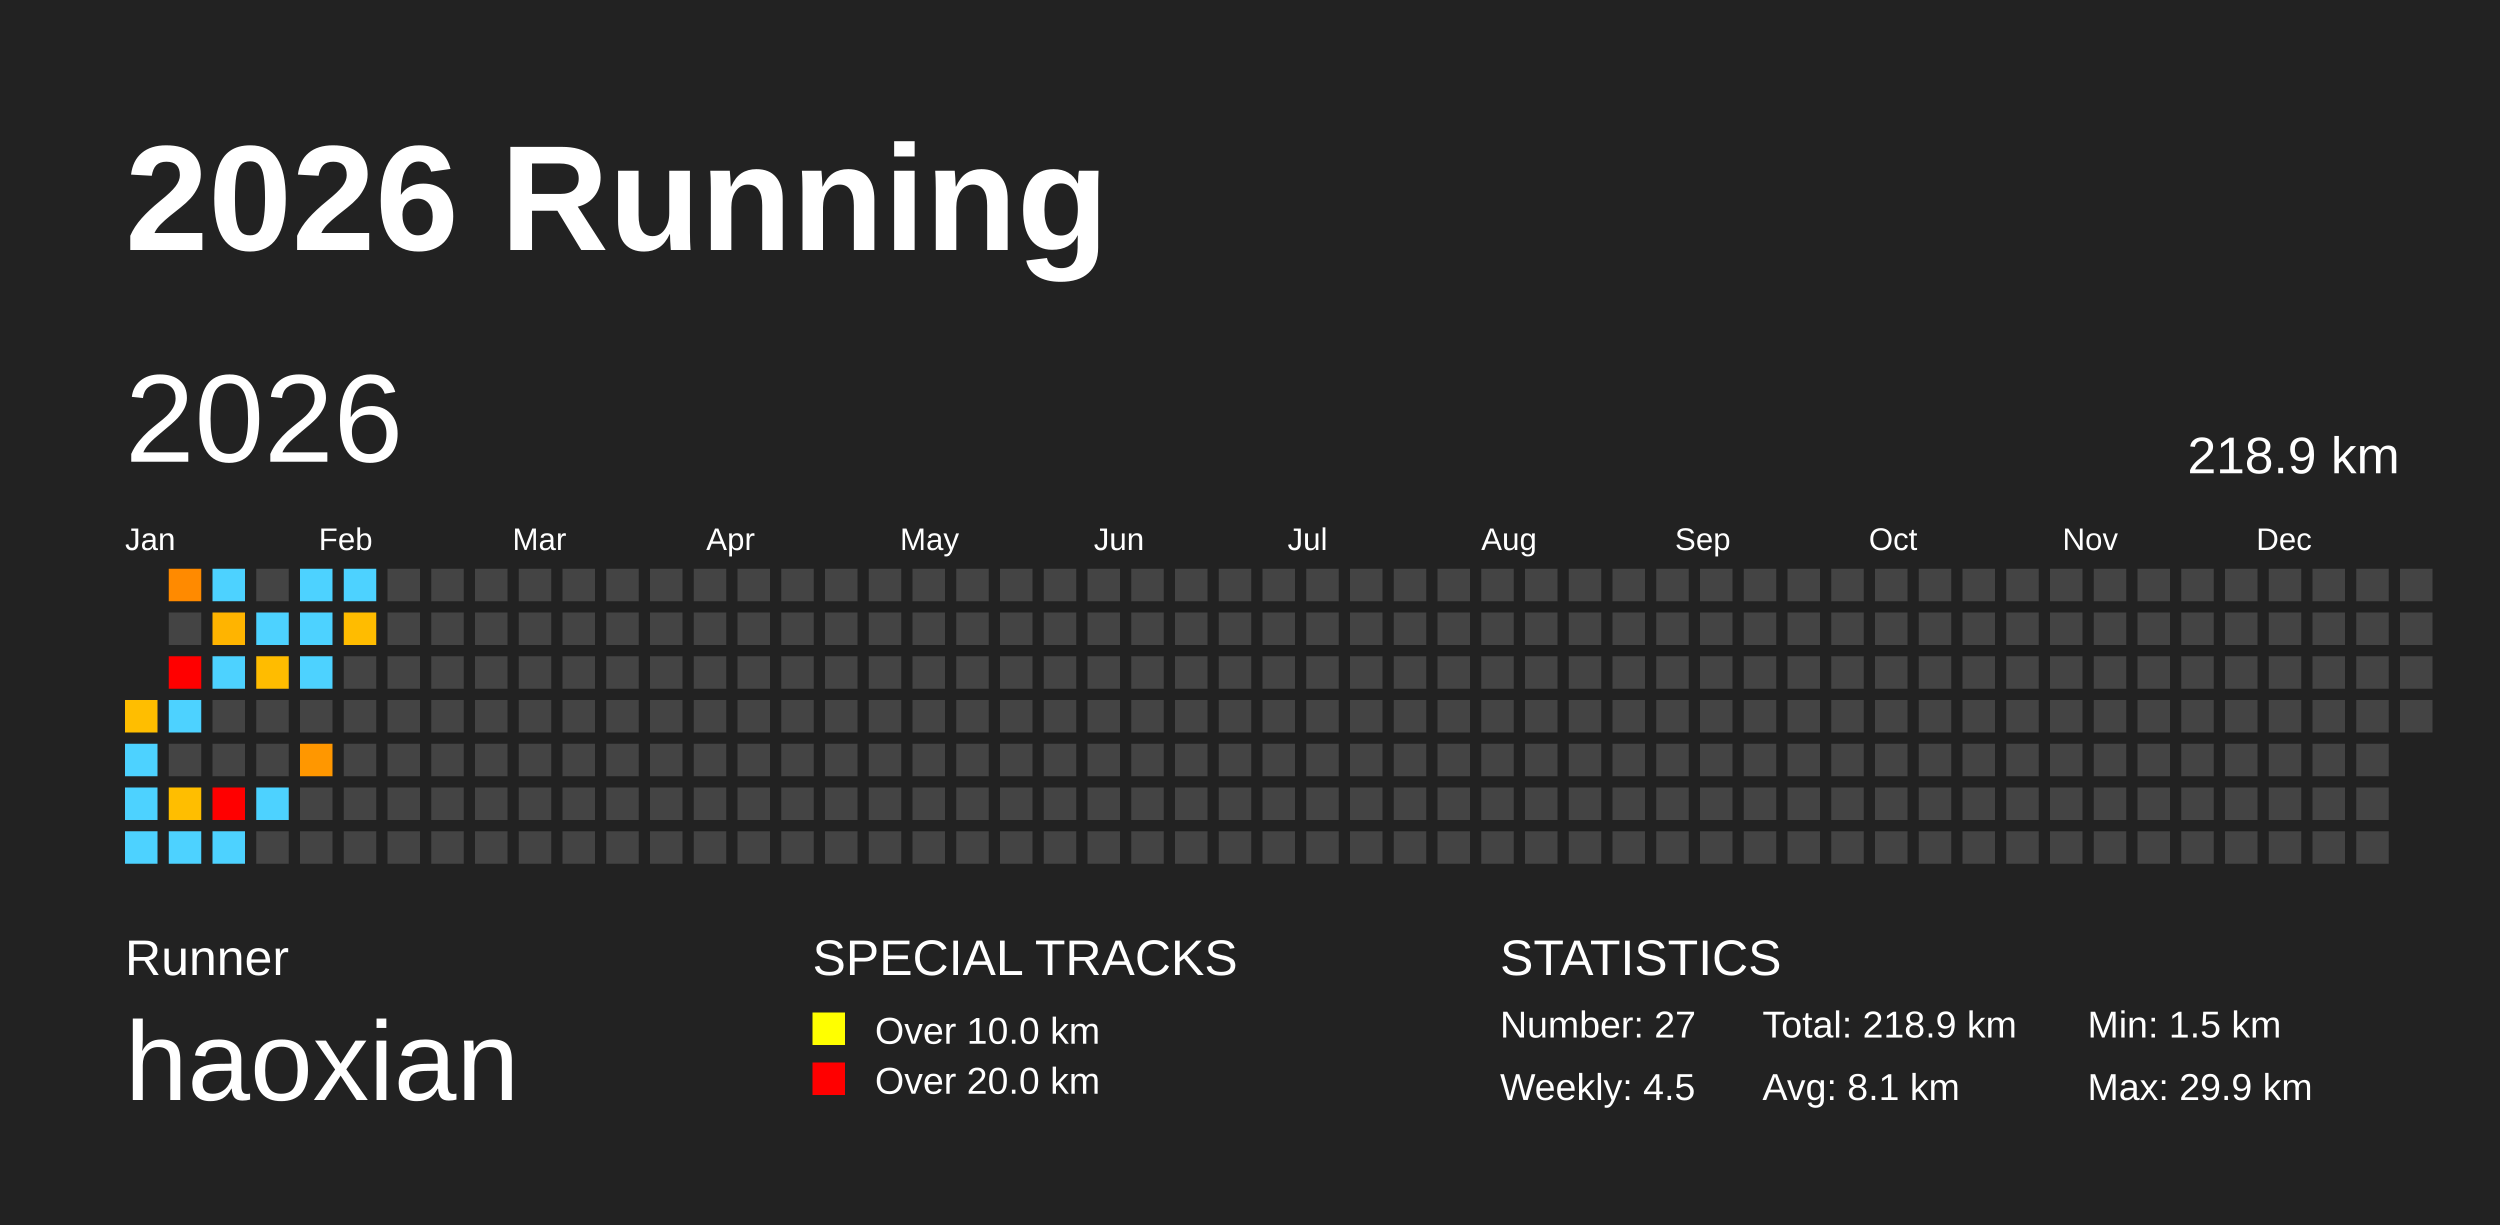
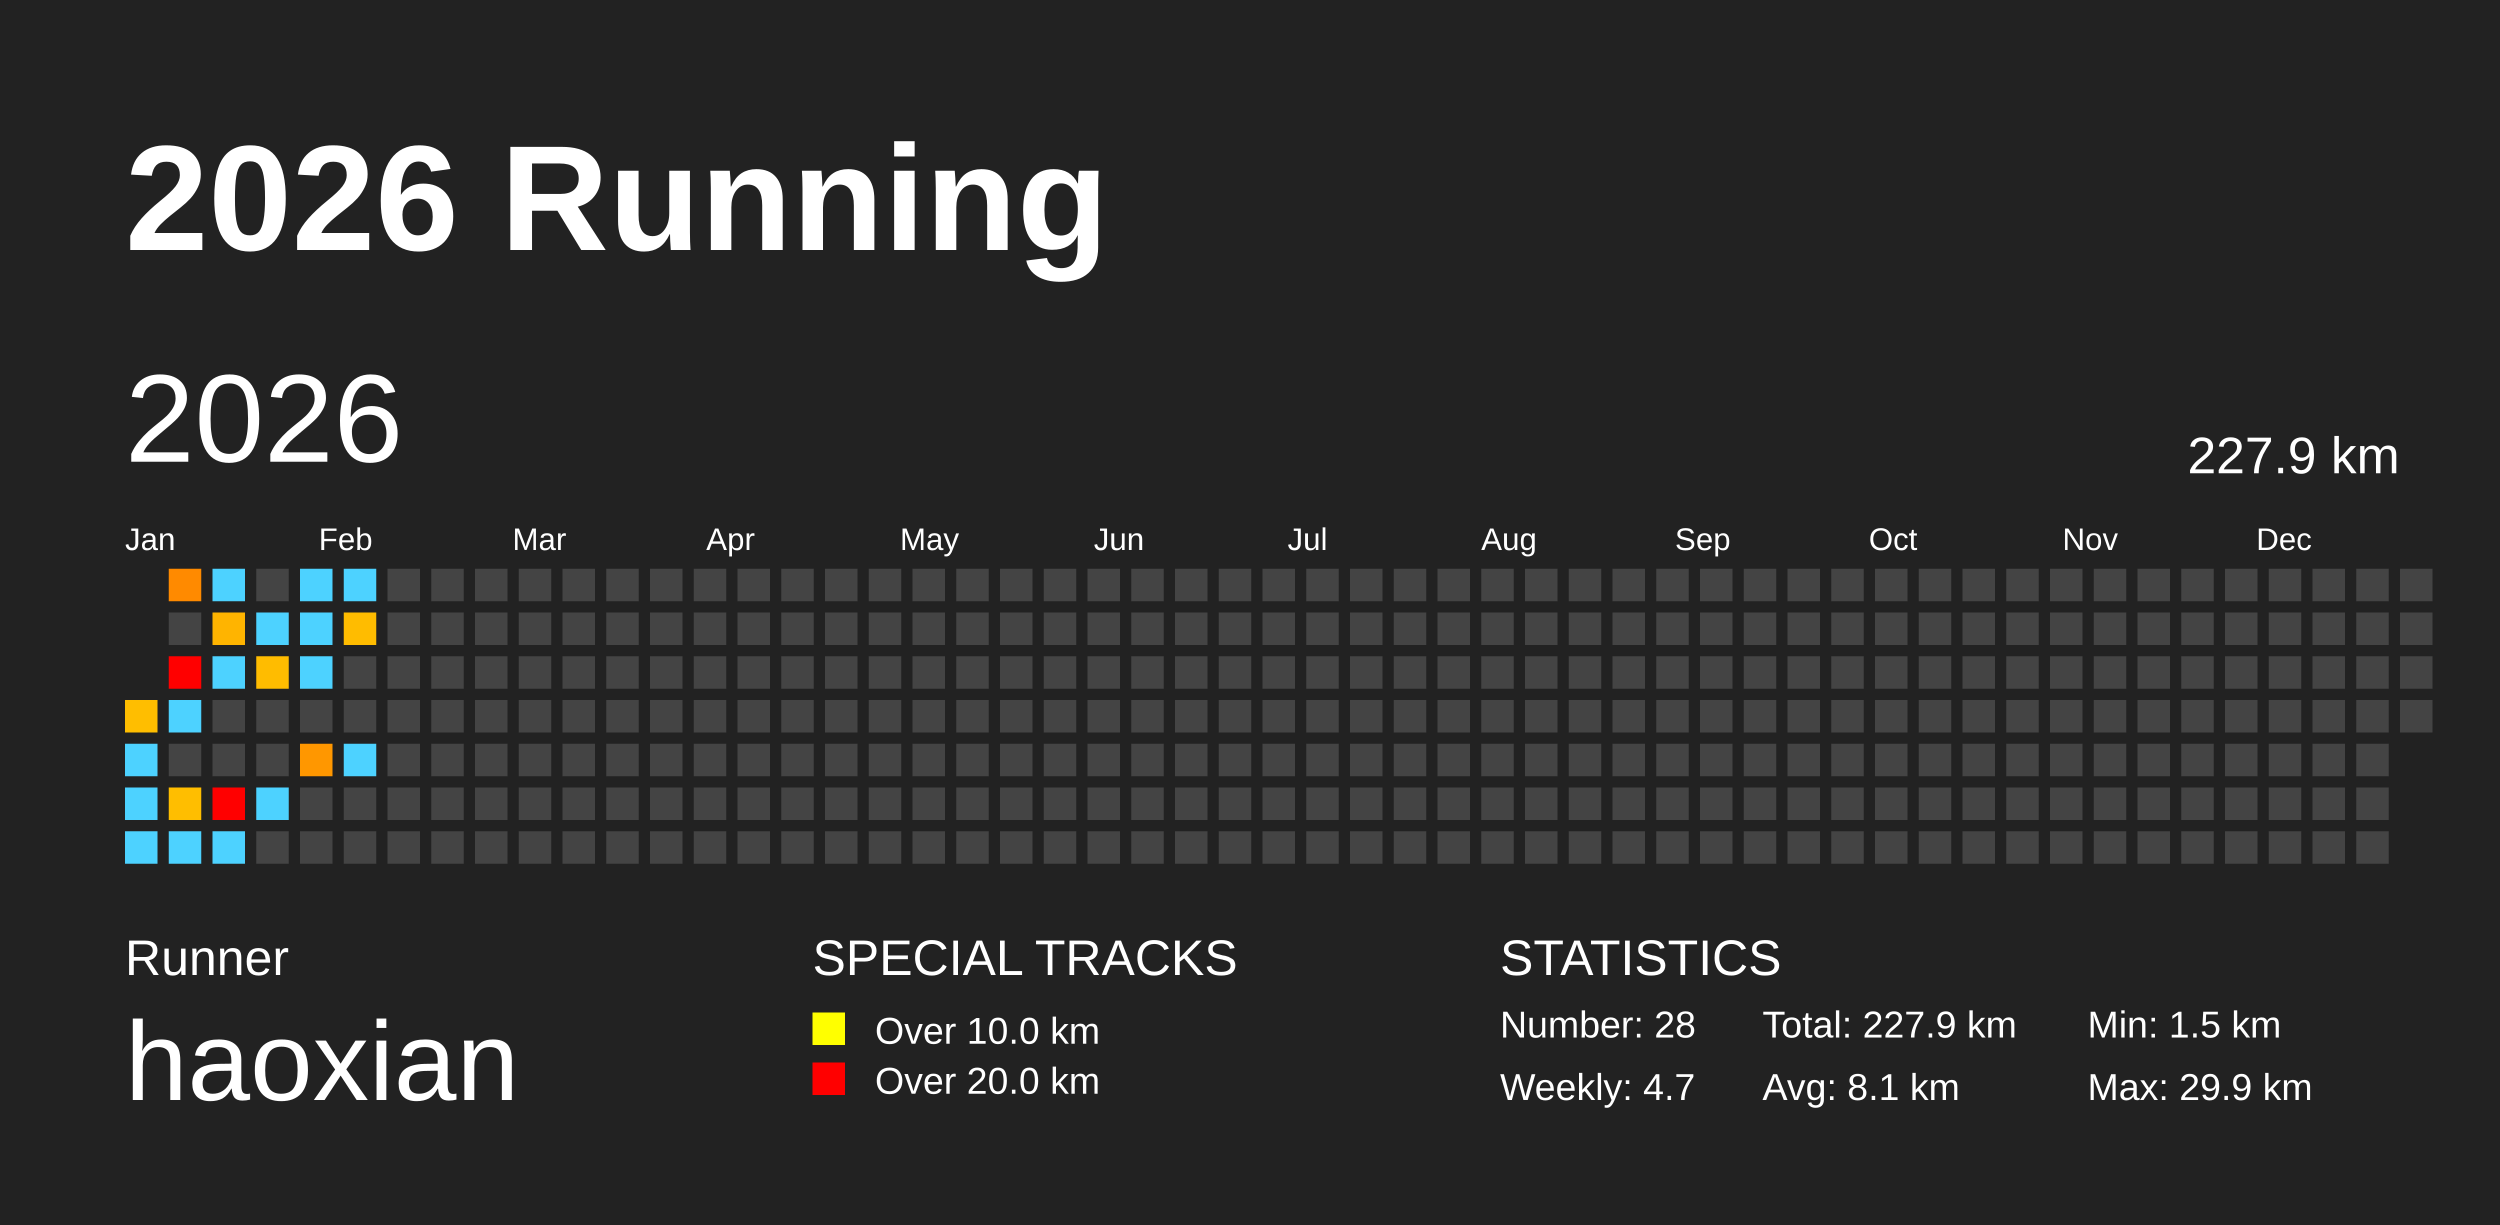
<svg xmlns="http://www.w3.org/2000/svg" baseProfile="full" height="98mm" version="1.1" viewBox="0,0,200,98" width="200mm">
  <defs />
  <rect fill="#222222" height="98" width="200" x="0" y="0" />
  <text fill="#FFFFFF" style="font-size:12px; font-family:Arial; font-weight:bold;" x="10" y="20">2026 Running</text>
  <text fill="#FFFFFF" style="font-size:4px; font-family:Arial" x="10" y="78">Runner</text>
  <text fill="#FFFFFF" style="font-size:9px; font-family:Arial" x="10" y="88">haoxian</text>
  <text fill="#FFFFFF" style="font-size:4px; font-family:Arial" x="65" y="78">SPECIAL TRACKS</text>
  <rect fill="yellow" height="2.6" width="2.6" x="65" y="81" />
  <text fill="#FFFFFF" style="font-size:3px; font-family:Arial" x="70" y="83.5">Over 10.0 km</text>
  <rect fill="red" height="2.6" width="2.6" x="65" y="85" />
  <text fill="#FFFFFF" style="font-size:3px; font-family:Arial" x="70" y="87.5">Over 20.0 km</text>
  <text fill="#FFFFFF" style="font-size:4px; font-family:Arial" x="120" y="78">STATISTICS</text>
-   <text fill="#FFFFFF" style="font-size:3px; font-family:Arial" x="120" y="83">Number: 27</text>
-   <text fill="#FFFFFF" style="font-size:3px; font-family:Arial" x="120" y="88">Weekly: 4.5</text>
-   <text fill="#FFFFFF" style="font-size:3px; font-family:Arial" x="141" y="83">Total: 218.9 km</text>
+   <text fill="#FFFFFF" style="font-size:3px; font-family:Arial" x="120" y="83">Number: 28</text>
+   <text fill="#FFFFFF" style="font-size:3px; font-family:Arial" x="120" y="88">Weekly: 4.7</text>
+   <text fill="#FFFFFF" style="font-size:3px; font-family:Arial" x="141" y="83">Total: 227.9 km</text>
  <text fill="#FFFFFF" style="font-size:3px; font-family:Arial" x="141" y="88">Avg: 8.1 km</text>
  <text fill="#FFFFFF" style="font-size:3px; font-family:Arial" x="167" y="83">Min: 1.5 km</text>
  <text fill="#FFFFFF" style="font-size:3px; font-family:Arial" x="167" y="88">Max: 29.9 km</text>
  <text dominant-baseline="hanging" fill="#FFFFFF" style="font-size:10.0px; font-family:Arial;" x="10" y="30">2026</text>
-   <text dominant-baseline="hanging" fill="#FFFFFF" style="font-size:4.125px; font-family:Arial;" x="175" y="35">218.9 km</text>
+   <text dominant-baseline="hanging" fill="#FFFFFF" style="font-size:4.125px; font-family:Arial;" x="175" y="35">227.9 km</text>
  <text fill="#FFFFFF" style="font-size:2.5px; font-family:Arial" x="10.0" y="44">Jan</text>
  <text fill="#FFFFFF" style="font-size:2.5px; font-family:Arial" x="25.5" y="44">Feb</text>
  <text fill="#FFFFFF" style="font-size:2.5px; font-family:Arial" x="41.0" y="44">Mar</text>
  <text fill="#FFFFFF" style="font-size:2.5px; font-family:Arial" x="56.5" y="44">Apr</text>
  <text fill="#FFFFFF" style="font-size:2.5px; font-family:Arial" x="72.0" y="44">May</text>
  <text fill="#FFFFFF" style="font-size:2.5px; font-family:Arial" x="87.5" y="44">Jun</text>
  <text fill="#FFFFFF" style="font-size:2.5px; font-family:Arial" x="103.0" y="44">Jul</text>
  <text fill="#FFFFFF" style="font-size:2.5px; font-family:Arial" x="118.5" y="44">Aug</text>
  <text fill="#FFFFFF" style="font-size:2.5px; font-family:Arial" x="134.0" y="44">Sep</text>
  <text fill="#FFFFFF" style="font-size:2.5px; font-family:Arial" x="149.5" y="44">Oct</text>
  <text fill="#FFFFFF" style="font-size:2.5px; font-family:Arial" x="165.0" y="44">Nov</text>
  <text fill="#FFFFFF" style="font-size:2.5px; font-family:Arial" x="180.5" y="44">Dec</text>
  <rect fill="#ffbe00" height="2.6" width="2.6" x="10.0" y="56.0" />
  <rect fill="#4dd2ff" height="2.6" width="2.6" x="10.0" y="59.5" />
  <rect fill="#4dd2ff" height="2.6" width="2.6" x="10.0" y="63.0" />
  <rect fill="#4dd2ff" height="2.6" width="2.6" x="10.0" y="66.5" />
  <rect fill="#ff8a00" height="2.6" width="2.6" x="13.5" y="45.5" />
  <rect fill="#444444" height="2.6" width="2.6" x="13.5" y="49.0" />
  <rect fill="red" height="2.6" width="2.6" x="13.5" y="52.5" />
  <rect fill="#4dd2ff" height="2.6" width="2.6" x="13.5" y="56.0" />
  <rect fill="#444444" height="2.6" width="2.6" x="13.5" y="59.5" />
  <rect fill="#ffbe00" height="2.6" width="2.6" x="13.5" y="63.0" />
  <rect fill="#4dd2ff" height="2.6" width="2.6" x="13.5" y="66.5" />
  <rect fill="#4dd2ff" height="2.6" width="2.6" x="17.0" y="45.5" />
  <rect fill="#ffb400" height="2.6" width="2.6" x="17.0" y="49.0" />
  <rect fill="#4dd2ff" height="2.6" width="2.6" x="17.0" y="52.5" />
  <rect fill="#444444" height="2.6" width="2.6" x="17.0" y="56.0" />
  <rect fill="#444444" height="2.6" width="2.6" x="17.0" y="59.5" />
  <rect fill="red" height="2.6" width="2.6" x="17.0" y="63.0" />
  <rect fill="#4dd2ff" height="2.6" width="2.6" x="17.0" y="66.5" />
  <rect fill="#444444" height="2.6" width="2.6" x="20.5" y="45.5" />
  <rect fill="#4dd2ff" height="2.6" width="2.6" x="20.5" y="49.0" />
  <rect fill="#ffbc00" height="2.6" width="2.6" x="20.5" y="52.5" />
  <rect fill="#444444" height="2.6" width="2.6" x="20.5" y="56.0" />
  <rect fill="#444444" height="2.6" width="2.6" x="20.5" y="59.5" />
  <rect fill="#4dd2ff" height="2.6" width="2.6" x="20.5" y="63.0" />
  <rect fill="#444444" height="2.6" width="2.6" x="20.5" y="66.5" />
  <rect fill="#4dd2ff" height="2.6" width="2.6" x="24.0" y="45.5" />
  <rect fill="#4dd2ff" height="2.6" width="2.6" x="24.0" y="49.0" />
  <rect fill="#4dd2ff" height="2.6" width="2.6" x="24.0" y="52.5" />
  <rect fill="#444444" height="2.6" width="2.6" x="24.0" y="56.0" />
  <rect fill="#ff9700" height="2.6" width="2.6" x="24.0" y="59.5" />
  <rect fill="#444444" height="2.6" width="2.6" x="24.0" y="63.0" />
  <rect fill="#444444" height="2.6" width="2.6" x="24.0" y="66.5" />
  <rect fill="#4dd2ff" height="2.6" width="2.6" x="27.5" y="45.5" />
  <rect fill="#ffbc00" height="2.6" width="2.6" x="27.5" y="49.0" />
  <rect fill="#444444" height="2.6" width="2.6" x="27.5" y="52.5" />
  <rect fill="#444444" height="2.6" width="2.6" x="27.5" y="56.0" />
-   <rect fill="#444444" height="2.6" width="2.6" x="27.5" y="59.5" />
+   <rect fill="#4dd2ff" height="2.6" width="2.6" x="27.5" y="59.5" />
  <rect fill="#444444" height="2.6" width="2.6" x="27.5" y="63.0" />
  <rect fill="#444444" height="2.6" width="2.6" x="27.5" y="66.5" />
  <rect fill="#444444" height="2.6" width="2.6" x="31.0" y="45.5" />
  <rect fill="#444444" height="2.6" width="2.6" x="31.0" y="49.0" />
  <rect fill="#444444" height="2.6" width="2.6" x="31.0" y="52.5" />
  <rect fill="#444444" height="2.6" width="2.6" x="31.0" y="56.0" />
  <rect fill="#444444" height="2.6" width="2.6" x="31.0" y="59.5" />
  <rect fill="#444444" height="2.6" width="2.6" x="31.0" y="63.0" />
  <rect fill="#444444" height="2.6" width="2.6" x="31.0" y="66.5" />
  <rect fill="#444444" height="2.6" width="2.6" x="34.5" y="45.5" />
  <rect fill="#444444" height="2.6" width="2.6" x="34.5" y="49.0" />
  <rect fill="#444444" height="2.6" width="2.6" x="34.5" y="52.5" />
  <rect fill="#444444" height="2.6" width="2.6" x="34.5" y="56.0" />
  <rect fill="#444444" height="2.6" width="2.6" x="34.5" y="59.5" />
  <rect fill="#444444" height="2.6" width="2.6" x="34.5" y="63.0" />
  <rect fill="#444444" height="2.6" width="2.6" x="34.5" y="66.5" />
  <rect fill="#444444" height="2.6" width="2.6" x="38.0" y="45.5" />
  <rect fill="#444444" height="2.6" width="2.6" x="38.0" y="49.0" />
  <rect fill="#444444" height="2.6" width="2.6" x="38.0" y="52.5" />
  <rect fill="#444444" height="2.6" width="2.6" x="38.0" y="56.0" />
  <rect fill="#444444" height="2.6" width="2.6" x="38.0" y="59.5" />
  <rect fill="#444444" height="2.6" width="2.6" x="38.0" y="63.0" />
  <rect fill="#444444" height="2.6" width="2.6" x="38.0" y="66.5" />
  <rect fill="#444444" height="2.6" width="2.6" x="41.5" y="45.5" />
  <rect fill="#444444" height="2.6" width="2.6" x="41.5" y="49.0" />
  <rect fill="#444444" height="2.6" width="2.6" x="41.5" y="52.5" />
  <rect fill="#444444" height="2.6" width="2.6" x="41.5" y="56.0" />
  <rect fill="#444444" height="2.6" width="2.6" x="41.5" y="59.5" />
  <rect fill="#444444" height="2.6" width="2.6" x="41.5" y="63.0" />
  <rect fill="#444444" height="2.6" width="2.6" x="41.5" y="66.5" />
  <rect fill="#444444" height="2.6" width="2.6" x="45.0" y="45.5" />
  <rect fill="#444444" height="2.6" width="2.6" x="45.0" y="49.0" />
  <rect fill="#444444" height="2.6" width="2.6" x="45.0" y="52.5" />
  <rect fill="#444444" height="2.6" width="2.6" x="45.0" y="56.0" />
  <rect fill="#444444" height="2.6" width="2.6" x="45.0" y="59.5" />
  <rect fill="#444444" height="2.6" width="2.6" x="45.0" y="63.0" />
  <rect fill="#444444" height="2.6" width="2.6" x="45.0" y="66.5" />
  <rect fill="#444444" height="2.6" width="2.6" x="48.5" y="45.5" />
  <rect fill="#444444" height="2.6" width="2.6" x="48.5" y="49.0" />
  <rect fill="#444444" height="2.6" width="2.6" x="48.5" y="52.5" />
  <rect fill="#444444" height="2.6" width="2.6" x="48.5" y="56.0" />
  <rect fill="#444444" height="2.6" width="2.6" x="48.5" y="59.5" />
  <rect fill="#444444" height="2.6" width="2.6" x="48.5" y="63.0" />
  <rect fill="#444444" height="2.6" width="2.6" x="48.5" y="66.5" />
  <rect fill="#444444" height="2.6" width="2.6" x="52.0" y="45.5" />
  <rect fill="#444444" height="2.6" width="2.6" x="52.0" y="49.0" />
  <rect fill="#444444" height="2.6" width="2.6" x="52.0" y="52.5" />
  <rect fill="#444444" height="2.6" width="2.6" x="52.0" y="56.0" />
  <rect fill="#444444" height="2.6" width="2.6" x="52.0" y="59.5" />
  <rect fill="#444444" height="2.6" width="2.6" x="52.0" y="63.0" />
  <rect fill="#444444" height="2.6" width="2.6" x="52.0" y="66.5" />
  <rect fill="#444444" height="2.6" width="2.6" x="55.5" y="45.5" />
  <rect fill="#444444" height="2.6" width="2.6" x="55.5" y="49.0" />
  <rect fill="#444444" height="2.6" width="2.6" x="55.5" y="52.5" />
  <rect fill="#444444" height="2.6" width="2.6" x="55.5" y="56.0" />
  <rect fill="#444444" height="2.6" width="2.6" x="55.5" y="59.5" />
  <rect fill="#444444" height="2.6" width="2.6" x="55.5" y="63.0" />
  <rect fill="#444444" height="2.6" width="2.6" x="55.5" y="66.5" />
  <rect fill="#444444" height="2.6" width="2.6" x="59.0" y="45.5" />
  <rect fill="#444444" height="2.6" width="2.6" x="59.0" y="49.0" />
  <rect fill="#444444" height="2.6" width="2.6" x="59.0" y="52.5" />
  <rect fill="#444444" height="2.6" width="2.6" x="59.0" y="56.0" />
  <rect fill="#444444" height="2.6" width="2.6" x="59.0" y="59.5" />
  <rect fill="#444444" height="2.6" width="2.6" x="59.0" y="63.0" />
  <rect fill="#444444" height="2.6" width="2.6" x="59.0" y="66.5" />
  <rect fill="#444444" height="2.6" width="2.6" x="62.5" y="45.5" />
  <rect fill="#444444" height="2.6" width="2.6" x="62.5" y="49.0" />
  <rect fill="#444444" height="2.6" width="2.6" x="62.5" y="52.5" />
  <rect fill="#444444" height="2.6" width="2.6" x="62.5" y="56.0" />
  <rect fill="#444444" height="2.6" width="2.6" x="62.5" y="59.5" />
  <rect fill="#444444" height="2.6" width="2.6" x="62.5" y="63.0" />
  <rect fill="#444444" height="2.6" width="2.6" x="62.5" y="66.5" />
  <rect fill="#444444" height="2.6" width="2.6" x="66.0" y="45.5" />
  <rect fill="#444444" height="2.6" width="2.6" x="66.0" y="49.0" />
  <rect fill="#444444" height="2.6" width="2.6" x="66.0" y="52.5" />
  <rect fill="#444444" height="2.6" width="2.6" x="66.0" y="56.0" />
  <rect fill="#444444" height="2.6" width="2.6" x="66.0" y="59.5" />
  <rect fill="#444444" height="2.6" width="2.6" x="66.0" y="63.0" />
  <rect fill="#444444" height="2.6" width="2.6" x="66.0" y="66.5" />
  <rect fill="#444444" height="2.6" width="2.6" x="69.5" y="45.5" />
  <rect fill="#444444" height="2.6" width="2.6" x="69.5" y="49.0" />
  <rect fill="#444444" height="2.6" width="2.6" x="69.5" y="52.5" />
  <rect fill="#444444" height="2.6" width="2.6" x="69.5" y="56.0" />
  <rect fill="#444444" height="2.6" width="2.6" x="69.5" y="59.5" />
  <rect fill="#444444" height="2.6" width="2.6" x="69.5" y="63.0" />
  <rect fill="#444444" height="2.6" width="2.6" x="69.5" y="66.5" />
  <rect fill="#444444" height="2.6" width="2.6" x="73.0" y="45.5" />
  <rect fill="#444444" height="2.6" width="2.6" x="73.0" y="49.0" />
  <rect fill="#444444" height="2.6" width="2.6" x="73.0" y="52.5" />
  <rect fill="#444444" height="2.6" width="2.6" x="73.0" y="56.0" />
  <rect fill="#444444" height="2.6" width="2.6" x="73.0" y="59.5" />
  <rect fill="#444444" height="2.6" width="2.6" x="73.0" y="63.0" />
  <rect fill="#444444" height="2.6" width="2.6" x="73.0" y="66.5" />
  <rect fill="#444444" height="2.6" width="2.6" x="76.5" y="45.5" />
  <rect fill="#444444" height="2.6" width="2.6" x="76.5" y="49.0" />
  <rect fill="#444444" height="2.6" width="2.6" x="76.5" y="52.5" />
  <rect fill="#444444" height="2.6" width="2.6" x="76.5" y="56.0" />
  <rect fill="#444444" height="2.6" width="2.6" x="76.5" y="59.5" />
  <rect fill="#444444" height="2.6" width="2.6" x="76.5" y="63.0" />
  <rect fill="#444444" height="2.6" width="2.6" x="76.5" y="66.5" />
  <rect fill="#444444" height="2.6" width="2.6" x="80.0" y="45.5" />
  <rect fill="#444444" height="2.6" width="2.6" x="80.0" y="49.0" />
  <rect fill="#444444" height="2.6" width="2.6" x="80.0" y="52.5" />
  <rect fill="#444444" height="2.6" width="2.6" x="80.0" y="56.0" />
  <rect fill="#444444" height="2.6" width="2.6" x="80.0" y="59.5" />
  <rect fill="#444444" height="2.6" width="2.6" x="80.0" y="63.0" />
  <rect fill="#444444" height="2.6" width="2.6" x="80.0" y="66.5" />
  <rect fill="#444444" height="2.6" width="2.6" x="83.5" y="45.5" />
  <rect fill="#444444" height="2.6" width="2.6" x="83.5" y="49.0" />
  <rect fill="#444444" height="2.6" width="2.6" x="83.5" y="52.5" />
  <rect fill="#444444" height="2.6" width="2.6" x="83.5" y="56.0" />
  <rect fill="#444444" height="2.6" width="2.6" x="83.5" y="59.5" />
  <rect fill="#444444" height="2.6" width="2.6" x="83.5" y="63.0" />
  <rect fill="#444444" height="2.6" width="2.6" x="83.5" y="66.5" />
  <rect fill="#444444" height="2.6" width="2.6" x="87.0" y="45.5" />
  <rect fill="#444444" height="2.6" width="2.6" x="87.0" y="49.0" />
  <rect fill="#444444" height="2.6" width="2.6" x="87.0" y="52.5" />
  <rect fill="#444444" height="2.6" width="2.6" x="87.0" y="56.0" />
  <rect fill="#444444" height="2.6" width="2.6" x="87.0" y="59.5" />
  <rect fill="#444444" height="2.6" width="2.6" x="87.0" y="63.0" />
  <rect fill="#444444" height="2.6" width="2.6" x="87.0" y="66.5" />
  <rect fill="#444444" height="2.6" width="2.6" x="90.5" y="45.5" />
  <rect fill="#444444" height="2.6" width="2.6" x="90.5" y="49.0" />
  <rect fill="#444444" height="2.6" width="2.6" x="90.5" y="52.5" />
  <rect fill="#444444" height="2.6" width="2.6" x="90.5" y="56.0" />
  <rect fill="#444444" height="2.6" width="2.6" x="90.5" y="59.5" />
  <rect fill="#444444" height="2.6" width="2.6" x="90.5" y="63.0" />
  <rect fill="#444444" height="2.6" width="2.6" x="90.5" y="66.5" />
  <rect fill="#444444" height="2.6" width="2.6" x="94.0" y="45.5" />
  <rect fill="#444444" height="2.6" width="2.6" x="94.0" y="49.0" />
  <rect fill="#444444" height="2.6" width="2.6" x="94.0" y="52.5" />
  <rect fill="#444444" height="2.6" width="2.6" x="94.0" y="56.0" />
  <rect fill="#444444" height="2.6" width="2.6" x="94.0" y="59.5" />
  <rect fill="#444444" height="2.6" width="2.6" x="94.0" y="63.0" />
  <rect fill="#444444" height="2.6" width="2.6" x="94.0" y="66.5" />
  <rect fill="#444444" height="2.6" width="2.6" x="97.5" y="45.5" />
  <rect fill="#444444" height="2.6" width="2.6" x="97.5" y="49.0" />
  <rect fill="#444444" height="2.6" width="2.6" x="97.5" y="52.5" />
  <rect fill="#444444" height="2.6" width="2.6" x="97.5" y="56.0" />
  <rect fill="#444444" height="2.6" width="2.6" x="97.5" y="59.5" />
  <rect fill="#444444" height="2.6" width="2.6" x="97.5" y="63.0" />
  <rect fill="#444444" height="2.6" width="2.6" x="97.5" y="66.5" />
  <rect fill="#444444" height="2.6" width="2.6" x="101.0" y="45.5" />
  <rect fill="#444444" height="2.6" width="2.6" x="101.0" y="49.0" />
  <rect fill="#444444" height="2.6" width="2.6" x="101.0" y="52.5" />
  <rect fill="#444444" height="2.6" width="2.6" x="101.0" y="56.0" />
  <rect fill="#444444" height="2.6" width="2.6" x="101.0" y="59.5" />
  <rect fill="#444444" height="2.6" width="2.6" x="101.0" y="63.0" />
  <rect fill="#444444" height="2.6" width="2.6" x="101.0" y="66.5" />
  <rect fill="#444444" height="2.6" width="2.6" x="104.5" y="45.5" />
  <rect fill="#444444" height="2.6" width="2.6" x="104.5" y="49.0" />
  <rect fill="#444444" height="2.6" width="2.6" x="104.5" y="52.5" />
  <rect fill="#444444" height="2.6" width="2.6" x="104.5" y="56.0" />
  <rect fill="#444444" height="2.6" width="2.6" x="104.5" y="59.5" />
  <rect fill="#444444" height="2.6" width="2.6" x="104.5" y="63.0" />
  <rect fill="#444444" height="2.6" width="2.6" x="104.5" y="66.5" />
  <rect fill="#444444" height="2.6" width="2.6" x="108.0" y="45.5" />
  <rect fill="#444444" height="2.6" width="2.6" x="108.0" y="49.0" />
  <rect fill="#444444" height="2.6" width="2.6" x="108.0" y="52.5" />
  <rect fill="#444444" height="2.6" width="2.6" x="108.0" y="56.0" />
  <rect fill="#444444" height="2.6" width="2.6" x="108.0" y="59.5" />
  <rect fill="#444444" height="2.6" width="2.6" x="108.0" y="63.0" />
  <rect fill="#444444" height="2.6" width="2.6" x="108.0" y="66.5" />
  <rect fill="#444444" height="2.6" width="2.6" x="111.5" y="45.5" />
  <rect fill="#444444" height="2.6" width="2.6" x="111.5" y="49.0" />
  <rect fill="#444444" height="2.6" width="2.6" x="111.5" y="52.5" />
  <rect fill="#444444" height="2.6" width="2.6" x="111.5" y="56.0" />
  <rect fill="#444444" height="2.6" width="2.6" x="111.5" y="59.5" />
  <rect fill="#444444" height="2.6" width="2.6" x="111.5" y="63.0" />
  <rect fill="#444444" height="2.6" width="2.6" x="111.5" y="66.5" />
  <rect fill="#444444" height="2.6" width="2.6" x="115.0" y="45.5" />
  <rect fill="#444444" height="2.6" width="2.6" x="115.0" y="49.0" />
  <rect fill="#444444" height="2.6" width="2.6" x="115.0" y="52.5" />
  <rect fill="#444444" height="2.6" width="2.6" x="115.0" y="56.0" />
  <rect fill="#444444" height="2.6" width="2.6" x="115.0" y="59.5" />
  <rect fill="#444444" height="2.6" width="2.6" x="115.0" y="63.0" />
  <rect fill="#444444" height="2.6" width="2.6" x="115.0" y="66.5" />
  <rect fill="#444444" height="2.6" width="2.6" x="118.5" y="45.5" />
  <rect fill="#444444" height="2.6" width="2.6" x="118.5" y="49.0" />
  <rect fill="#444444" height="2.6" width="2.6" x="118.5" y="52.5" />
  <rect fill="#444444" height="2.6" width="2.6" x="118.5" y="56.0" />
  <rect fill="#444444" height="2.6" width="2.6" x="118.5" y="59.5" />
  <rect fill="#444444" height="2.6" width="2.6" x="118.5" y="63.0" />
  <rect fill="#444444" height="2.6" width="2.6" x="118.5" y="66.5" />
  <rect fill="#444444" height="2.6" width="2.6" x="122.0" y="45.5" />
  <rect fill="#444444" height="2.6" width="2.6" x="122.0" y="49.0" />
  <rect fill="#444444" height="2.6" width="2.6" x="122.0" y="52.5" />
  <rect fill="#444444" height="2.6" width="2.6" x="122.0" y="56.0" />
  <rect fill="#444444" height="2.6" width="2.6" x="122.0" y="59.5" />
  <rect fill="#444444" height="2.6" width="2.6" x="122.0" y="63.0" />
  <rect fill="#444444" height="2.6" width="2.6" x="122.0" y="66.5" />
  <rect fill="#444444" height="2.6" width="2.6" x="125.5" y="45.5" />
  <rect fill="#444444" height="2.6" width="2.6" x="125.5" y="49.0" />
  <rect fill="#444444" height="2.6" width="2.6" x="125.5" y="52.5" />
  <rect fill="#444444" height="2.6" width="2.6" x="125.5" y="56.0" />
  <rect fill="#444444" height="2.6" width="2.6" x="125.5" y="59.5" />
  <rect fill="#444444" height="2.6" width="2.6" x="125.5" y="63.0" />
  <rect fill="#444444" height="2.6" width="2.6" x="125.5" y="66.5" />
  <rect fill="#444444" height="2.6" width="2.6" x="129.0" y="45.5" />
  <rect fill="#444444" height="2.6" width="2.6" x="129.0" y="49.0" />
  <rect fill="#444444" height="2.6" width="2.6" x="129.0" y="52.5" />
  <rect fill="#444444" height="2.6" width="2.6" x="129.0" y="56.0" />
  <rect fill="#444444" height="2.6" width="2.6" x="129.0" y="59.5" />
  <rect fill="#444444" height="2.6" width="2.6" x="129.0" y="63.0" />
  <rect fill="#444444" height="2.6" width="2.6" x="129.0" y="66.5" />
  <rect fill="#444444" height="2.6" width="2.6" x="132.5" y="45.5" />
  <rect fill="#444444" height="2.6" width="2.6" x="132.5" y="49.0" />
  <rect fill="#444444" height="2.6" width="2.6" x="132.5" y="52.5" />
  <rect fill="#444444" height="2.6" width="2.6" x="132.5" y="56.0" />
  <rect fill="#444444" height="2.6" width="2.6" x="132.5" y="59.5" />
  <rect fill="#444444" height="2.6" width="2.6" x="132.5" y="63.0" />
  <rect fill="#444444" height="2.6" width="2.6" x="132.5" y="66.5" />
  <rect fill="#444444" height="2.6" width="2.6" x="136.0" y="45.5" />
  <rect fill="#444444" height="2.6" width="2.6" x="136.0" y="49.0" />
  <rect fill="#444444" height="2.6" width="2.6" x="136.0" y="52.5" />
  <rect fill="#444444" height="2.6" width="2.6" x="136.0" y="56.0" />
  <rect fill="#444444" height="2.6" width="2.6" x="136.0" y="59.5" />
  <rect fill="#444444" height="2.6" width="2.6" x="136.0" y="63.0" />
  <rect fill="#444444" height="2.6" width="2.6" x="136.0" y="66.5" />
  <rect fill="#444444" height="2.6" width="2.6" x="139.5" y="45.5" />
  <rect fill="#444444" height="2.6" width="2.6" x="139.5" y="49.0" />
  <rect fill="#444444" height="2.6" width="2.6" x="139.5" y="52.5" />
  <rect fill="#444444" height="2.6" width="2.6" x="139.5" y="56.0" />
  <rect fill="#444444" height="2.6" width="2.6" x="139.5" y="59.5" />
  <rect fill="#444444" height="2.6" width="2.6" x="139.5" y="63.0" />
  <rect fill="#444444" height="2.6" width="2.6" x="139.5" y="66.5" />
  <rect fill="#444444" height="2.6" width="2.6" x="143.0" y="45.5" />
  <rect fill="#444444" height="2.6" width="2.6" x="143.0" y="49.0" />
  <rect fill="#444444" height="2.6" width="2.6" x="143.0" y="52.5" />
  <rect fill="#444444" height="2.6" width="2.6" x="143.0" y="56.0" />
  <rect fill="#444444" height="2.6" width="2.6" x="143.0" y="59.5" />
  <rect fill="#444444" height="2.6" width="2.6" x="143.0" y="63.0" />
  <rect fill="#444444" height="2.6" width="2.6" x="143.0" y="66.5" />
  <rect fill="#444444" height="2.6" width="2.6" x="146.5" y="45.5" />
  <rect fill="#444444" height="2.6" width="2.6" x="146.5" y="49.0" />
  <rect fill="#444444" height="2.6" width="2.6" x="146.5" y="52.5" />
  <rect fill="#444444" height="2.6" width="2.6" x="146.5" y="56.0" />
  <rect fill="#444444" height="2.6" width="2.6" x="146.5" y="59.5" />
  <rect fill="#444444" height="2.6" width="2.6" x="146.5" y="63.0" />
  <rect fill="#444444" height="2.6" width="2.6" x="146.5" y="66.5" />
  <rect fill="#444444" height="2.6" width="2.6" x="150.0" y="45.5" />
  <rect fill="#444444" height="2.6" width="2.6" x="150.0" y="49.0" />
  <rect fill="#444444" height="2.6" width="2.6" x="150.0" y="52.5" />
  <rect fill="#444444" height="2.6" width="2.6" x="150.0" y="56.0" />
  <rect fill="#444444" height="2.6" width="2.6" x="150.0" y="59.5" />
  <rect fill="#444444" height="2.6" width="2.6" x="150.0" y="63.0" />
  <rect fill="#444444" height="2.6" width="2.6" x="150.0" y="66.5" />
  <rect fill="#444444" height="2.6" width="2.6" x="153.5" y="45.5" />
  <rect fill="#444444" height="2.6" width="2.6" x="153.5" y="49.0" />
  <rect fill="#444444" height="2.6" width="2.6" x="153.5" y="52.5" />
  <rect fill="#444444" height="2.6" width="2.6" x="153.5" y="56.0" />
  <rect fill="#444444" height="2.6" width="2.6" x="153.5" y="59.5" />
  <rect fill="#444444" height="2.6" width="2.6" x="153.5" y="63.0" />
  <rect fill="#444444" height="2.6" width="2.6" x="153.5" y="66.5" />
  <rect fill="#444444" height="2.6" width="2.6" x="157.0" y="45.5" />
  <rect fill="#444444" height="2.6" width="2.6" x="157.0" y="49.0" />
  <rect fill="#444444" height="2.6" width="2.6" x="157.0" y="52.5" />
  <rect fill="#444444" height="2.6" width="2.6" x="157.0" y="56.0" />
  <rect fill="#444444" height="2.6" width="2.6" x="157.0" y="59.5" />
  <rect fill="#444444" height="2.6" width="2.6" x="157.0" y="63.0" />
  <rect fill="#444444" height="2.6" width="2.6" x="157.0" y="66.5" />
  <rect fill="#444444" height="2.6" width="2.6" x="160.5" y="45.5" />
  <rect fill="#444444" height="2.6" width="2.6" x="160.5" y="49.0" />
  <rect fill="#444444" height="2.6" width="2.6" x="160.5" y="52.5" />
  <rect fill="#444444" height="2.6" width="2.6" x="160.5" y="56.0" />
  <rect fill="#444444" height="2.6" width="2.6" x="160.5" y="59.5" />
  <rect fill="#444444" height="2.6" width="2.6" x="160.5" y="63.0" />
  <rect fill="#444444" height="2.6" width="2.6" x="160.5" y="66.5" />
  <rect fill="#444444" height="2.6" width="2.6" x="164.0" y="45.5" />
  <rect fill="#444444" height="2.6" width="2.6" x="164.0" y="49.0" />
  <rect fill="#444444" height="2.6" width="2.6" x="164.0" y="52.5" />
  <rect fill="#444444" height="2.6" width="2.6" x="164.0" y="56.0" />
  <rect fill="#444444" height="2.6" width="2.6" x="164.0" y="59.5" />
  <rect fill="#444444" height="2.6" width="2.6" x="164.0" y="63.0" />
  <rect fill="#444444" height="2.6" width="2.6" x="164.0" y="66.5" />
  <rect fill="#444444" height="2.6" width="2.6" x="167.5" y="45.5" />
  <rect fill="#444444" height="2.6" width="2.6" x="167.5" y="49.0" />
  <rect fill="#444444" height="2.6" width="2.6" x="167.5" y="52.5" />
  <rect fill="#444444" height="2.6" width="2.6" x="167.5" y="56.0" />
  <rect fill="#444444" height="2.6" width="2.6" x="167.5" y="59.5" />
  <rect fill="#444444" height="2.6" width="2.6" x="167.5" y="63.0" />
  <rect fill="#444444" height="2.6" width="2.6" x="167.5" y="66.5" />
  <rect fill="#444444" height="2.6" width="2.6" x="171.0" y="45.5" />
  <rect fill="#444444" height="2.6" width="2.6" x="171.0" y="49.0" />
  <rect fill="#444444" height="2.6" width="2.6" x="171.0" y="52.5" />
  <rect fill="#444444" height="2.6" width="2.6" x="171.0" y="56.0" />
  <rect fill="#444444" height="2.6" width="2.6" x="171.0" y="59.5" />
  <rect fill="#444444" height="2.6" width="2.6" x="171.0" y="63.0" />
  <rect fill="#444444" height="2.6" width="2.6" x="171.0" y="66.5" />
  <rect fill="#444444" height="2.6" width="2.6" x="174.5" y="45.5" />
  <rect fill="#444444" height="2.6" width="2.6" x="174.5" y="49.0" />
  <rect fill="#444444" height="2.6" width="2.6" x="174.5" y="52.5" />
  <rect fill="#444444" height="2.6" width="2.6" x="174.5" y="56.0" />
  <rect fill="#444444" height="2.6" width="2.6" x="174.5" y="59.5" />
  <rect fill="#444444" height="2.6" width="2.6" x="174.5" y="63.0" />
  <rect fill="#444444" height="2.6" width="2.6" x="174.5" y="66.5" />
  <rect fill="#444444" height="2.6" width="2.6" x="178.0" y="45.5" />
  <rect fill="#444444" height="2.6" width="2.6" x="178.0" y="49.0" />
  <rect fill="#444444" height="2.6" width="2.6" x="178.0" y="52.5" />
  <rect fill="#444444" height="2.6" width="2.6" x="178.0" y="56.0" />
  <rect fill="#444444" height="2.6" width="2.6" x="178.0" y="59.5" />
  <rect fill="#444444" height="2.6" width="2.6" x="178.0" y="63.0" />
  <rect fill="#444444" height="2.6" width="2.6" x="178.0" y="66.5" />
  <rect fill="#444444" height="2.6" width="2.6" x="181.5" y="45.5" />
  <rect fill="#444444" height="2.6" width="2.6" x="181.5" y="49.0" />
  <rect fill="#444444" height="2.6" width="2.6" x="181.5" y="52.5" />
  <rect fill="#444444" height="2.6" width="2.6" x="181.5" y="56.0" />
  <rect fill="#444444" height="2.6" width="2.6" x="181.5" y="59.5" />
  <rect fill="#444444" height="2.6" width="2.6" x="181.5" y="63.0" />
  <rect fill="#444444" height="2.6" width="2.6" x="181.5" y="66.5" />
  <rect fill="#444444" height="2.6" width="2.6" x="185.0" y="45.5" />
  <rect fill="#444444" height="2.6" width="2.6" x="185.0" y="49.0" />
  <rect fill="#444444" height="2.6" width="2.6" x="185.0" y="52.5" />
  <rect fill="#444444" height="2.6" width="2.6" x="185.0" y="56.0" />
  <rect fill="#444444" height="2.6" width="2.6" x="185.0" y="59.5" />
  <rect fill="#444444" height="2.6" width="2.6" x="185.0" y="63.0" />
  <rect fill="#444444" height="2.6" width="2.6" x="185.0" y="66.5" />
  <rect fill="#444444" height="2.6" width="2.6" x="188.5" y="45.5" />
  <rect fill="#444444" height="2.6" width="2.6" x="188.5" y="49.0" />
  <rect fill="#444444" height="2.6" width="2.6" x="188.5" y="52.5" />
  <rect fill="#444444" height="2.6" width="2.6" x="188.5" y="56.0" />
  <rect fill="#444444" height="2.6" width="2.6" x="188.5" y="59.5" />
  <rect fill="#444444" height="2.6" width="2.6" x="188.5" y="63.0" />
  <rect fill="#444444" height="2.6" width="2.6" x="188.5" y="66.5" />
  <rect fill="#444444" height="2.6" width="2.6" x="192.0" y="45.5" />
  <rect fill="#444444" height="2.6" width="2.6" x="192.0" y="49.0" />
  <rect fill="#444444" height="2.6" width="2.6" x="192.0" y="52.5" />
  <rect fill="#444444" height="2.6" width="2.6" x="192.0" y="56.0" />
</svg>
